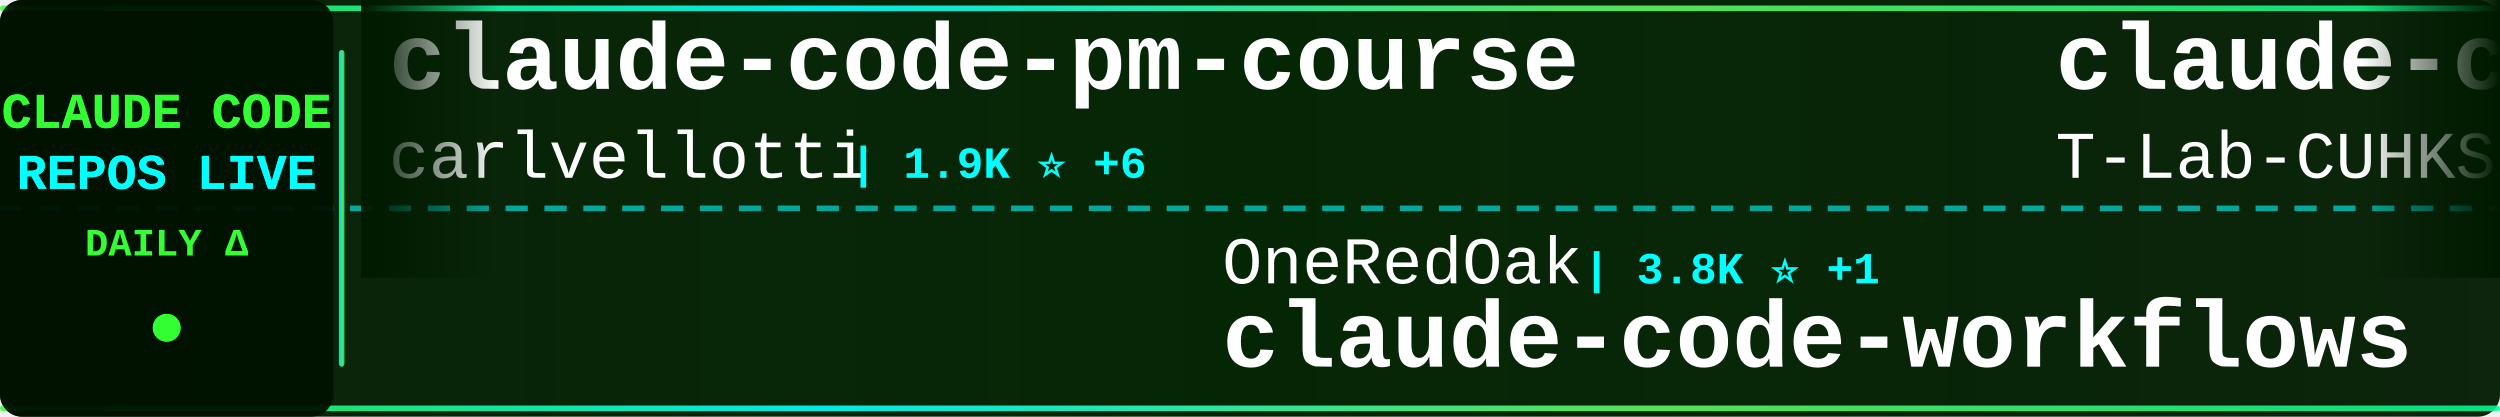
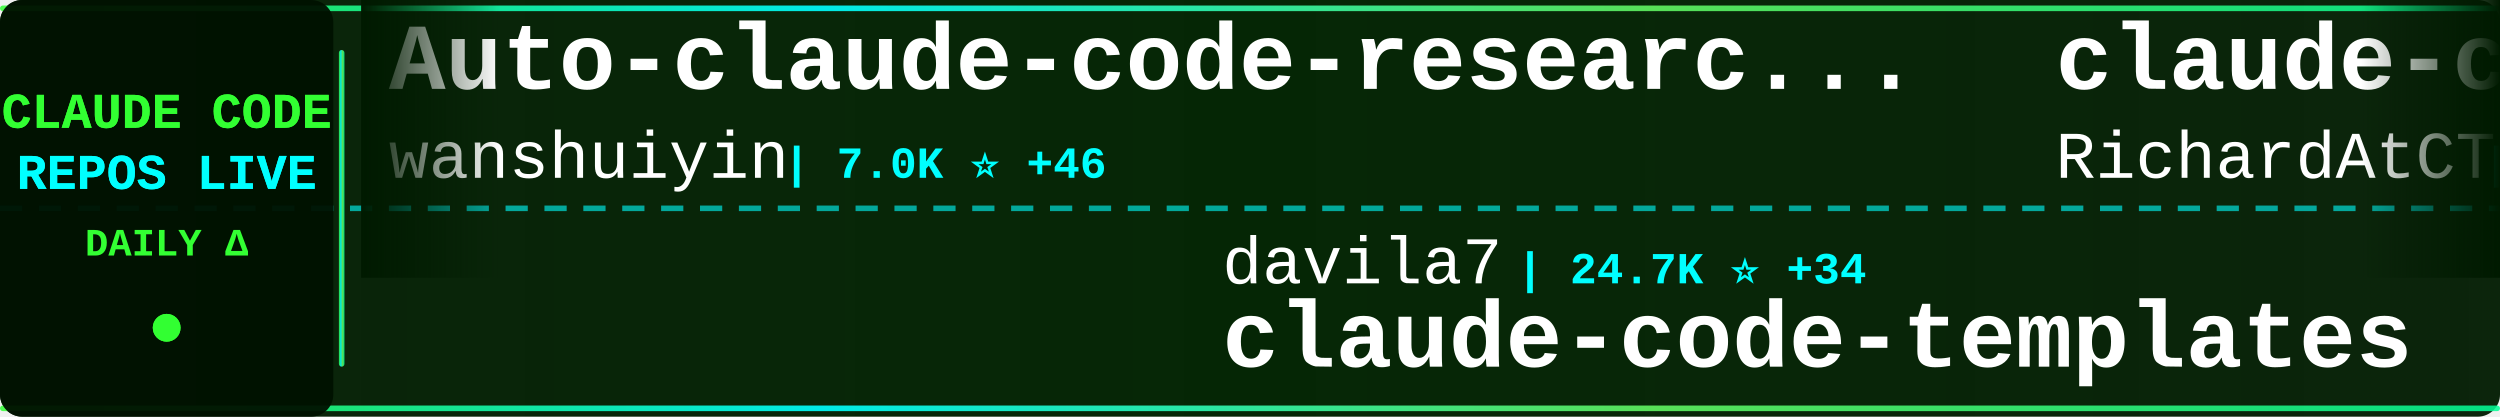
<svg xmlns="http://www.w3.org/2000/svg" width="900" height="150">
  <defs>
    <linearGradient id="tickerBg" x1="0%" y1="0%" x2="100%" y2="0%">
      <stop offset="0%" style="stop-color:#001a00;stop-opacity:0.95" />
      <stop offset="50%" style="stop-color:#002200;stop-opacity:0.98" />
      <stop offset="100%" style="stop-color:#001a00;stop-opacity:0.95" />
    </linearGradient>
    <linearGradient id="borderGrad" x1="0%" y1="0%" x2="100%" y2="0%">
      <stop offset="0%" style="stop-color:#33ff33;stop-opacity:0.85">
        <animate attributeName="stop-opacity" values="0.85;1;0.85" dur="2s" repeatCount="indefinite" />
      </stop>
      <stop offset="33%" style="stop-color:#00ffff;stop-opacity:0.9">
        <animate attributeName="stop-opacity" values="0.9;1;0.9" dur="2.2s" repeatCount="indefinite" />
      </stop>
      <stop offset="66%" style="stop-color:#66ff66;stop-opacity:0.85">
        <animate attributeName="stop-opacity" values="0.85;1;0.85" dur="1.8s" repeatCount="indefinite" />
      </stop>
      <stop offset="100%" style="stop-color:#00ff99;stop-opacity:0.85">
        <animate attributeName="stop-opacity" values="0.85;1;0.85" dur="2s" repeatCount="indefinite" />
      </stop>
    </linearGradient>
    <filter id="textGlow">
      <feGaussianBlur stdDeviation="0.1" result="coloredBlur" />
      <feMerge>
        <feMergeNode in="coloredBlur" />
        <feMergeNode in="SourceGraphic" />
      </feMerge>
    </filter>
    <filter id="metricGlow">
      <feGaussianBlur stdDeviation="0.2" result="coloredBlur" />
      <feMerge>
        <feMergeNode in="coloredBlur" />
        <feMergeNode in="SourceGraphic" />
      </feMerge>
    </filter>
    <linearGradient id="leftFade" x1="0%" y1="0%" x2="100%" y2="0%">
      <stop offset="0%" style="stop-color:#001a00;stop-opacity:1" />
      <stop offset="100%" style="stop-color:#001a00;stop-opacity:0" />
    </linearGradient>
    <linearGradient id="rightFade" x1="0%" y1="0%" x2="100%" y2="0%">
      <stop offset="0%" style="stop-color:#001a00;stop-opacity:0" />
      <stop offset="100%" style="stop-color:#001a00;stop-opacity:1" />
    </linearGradient>
  </defs>
  <rect width="900" height="150" fill="url(#tickerBg)" rx="8" />
  <rect x="0" y="2" width="900" height="2" fill="url(#borderGrad)" rx="1" />
  <rect x="0" y="146" width="900" height="2" fill="url(#borderGrad)" rx="1" />
  <line x1="0" y1="75" x2="900" y2="75" stroke="#00ffff" stroke-width="2" stroke-dasharray="8 6" opacity="0.6" />
  <rect x="0" y="0" width="120" height="150" fill="#001100" opacity="0.95" rx="8" />
  <text x="60" y="46" font-family="'Courier New', monospace" font-size="18" font-weight="bold" fill="#33ff33" text-anchor="middle" filter="url(#textGlow)">
    CLAUDE CODE
  </text>
  <text x="60" y="68" font-family="'Courier New', monospace" font-size="18" font-weight="bold" fill="#00ffff" text-anchor="middle" filter="url(#textGlow)">
    REPOS LIVE
  </text>
  <text x="60" y="92" font-family="'Courier New', monospace" font-size="14" font-weight="bold" fill="#33ff33" text-anchor="middle">
    DAILY Δ
  </text>
  <circle cx="60" cy="118" r="5" fill="#33ff33" filter="url(#metricGlow)">
    <animate attributeName="r" values="4;6;4" dur="1.5s" repeatCount="indefinite" />
    <animate attributeName="opacity" values="0.6;1;0.6" dur="1.5s" repeatCount="indefinite" />
  </circle>
  <rect x="122" y="18" width="2" height="114" fill="url(#borderGrad)" rx="1" />
  <clipPath id="tickerClip">
    <rect x="130" y="0" width="770" height="150" />
  </clipPath>
  <g clip-path="url(#tickerClip)">
    <g id="tickerItems">
      <animateTransform attributeName="transform" attributeType="XML" type="translate" from="0 0" to="-3000 0" dur="54s" repeatCount="indefinite" />
      <g transform="translate(0, 0)">
-         <text x="140" y="32" font-family="'Courier New', monospace" font-size="34" font-weight="bold" fill="#ffffff">claude-code-pm-course</text>
-         <text x="140" y="64" font-family="'Courier New', monospace" font-size="24" font-weight="normal" fill="#ffffff" opacity="1.0">carlvellotti</text>
-         <text x="306" y="64" font-family="'Courier New', monospace" font-size="16" font-weight="bold" fill="#00ffff"> | 1.9K ⭐ +6</text>
+         <text x="140" y="32" font-family="'Courier New', monospace" font-size="34" font-weight="bold" fill="#ffffff">Auto-claude-code-researc...</text>
+         <text x="140" y="64" font-family="'Courier New', monospace" font-size="24" font-weight="normal" fill="#ffffff" opacity="1.0">wanshuiyin</text>
+         <text x="282" y="64" font-family="'Courier New', monospace" font-size="16" font-weight="bold" fill="#00ffff"> | 7.0K ⭐ +46</text>
      </g>
      <g transform="translate(300, 0)">
-         <text x="140" y="102" font-family="'Courier New', monospace" font-size="24" font-weight="normal" fill="#ffffff" opacity="1.0">OneRedOak</text>
-         <text x="270" y="102" font-family="'Courier New', monospace" font-size="16" font-weight="bold" fill="#00ffff"> | 3.8K ⭐ +1</text>
-         <text x="140" y="132" font-family="'Courier New', monospace" font-size="34" font-weight="bold" fill="#ffffff">claude-code-workflows</text>
+         <text x="140" y="102" font-family="'Courier New', monospace" font-size="24" font-weight="normal" fill="#ffffff" opacity="1.0">davila7</text>
+         <text x="246" y="102" font-family="'Courier New', monospace" font-size="16" font-weight="bold" fill="#00ffff"> | 24.7K ⭐ +34</text>
+         <text x="140" y="132" font-family="'Courier New', monospace" font-size="34" font-weight="bold" fill="#ffffff">claude-code-templates</text>
      </g>
      <g transform="translate(600, 0)">
-         <text x="140" y="32" font-family="'Courier New', monospace" font-size="34" font-weight="bold" fill="#ffffff">claude-code</text>
-         <text x="140" y="64" font-family="'Courier New', monospace" font-size="24" font-weight="normal" fill="#ffffff" opacity="1.0">T-Lab-CUHKSZ</text>
-         <text x="306" y="64" font-family="'Courier New', monospace" font-size="16" font-weight="bold" fill="#00ffff"> | 287 ⭐ -1</text>
+         <text x="140" y="32" font-family="'Courier New', monospace" font-size="34" font-weight="bold" fill="#ffffff">claude-code-telegram</text>
+         <text x="140" y="64" font-family="'Courier New', monospace" font-size="24" font-weight="normal" fill="#ffffff" opacity="1.0">RichardAtCT</text>
+         <text x="294" y="64" font-family="'Courier New', monospace" font-size="16" font-weight="bold" fill="#00ffff"> | 2.5K ⭐ +2</text>
      </g>
      <g transform="translate(900, 0)">
-         <text x="140" y="102" font-family="'Courier New', monospace" font-size="24" font-weight="normal" fill="#ffffff" opacity="1.0">affaan-m</text>
-         <text x="258" y="102" font-family="'Courier New', monospace" font-size="16" font-weight="bold" fill="#00ffff"> | 159.7K ⭐ +1.0K</text>
-         <text x="140" y="132" font-family="'Courier New', monospace" font-size="34" font-weight="bold" fill="#ffffff">everything-claude-code</text>
+         <text x="140" y="102" font-family="'Courier New', monospace" font-size="24" font-weight="normal" fill="#ffffff" opacity="1.0">T-Lab-CUHKSZ</text>
+         <text x="306" y="102" font-family="'Courier New', monospace" font-size="16" font-weight="bold" fill="#00ffff"> | 287 ⭐</text>
+         <text x="140" y="132" font-family="'Courier New', monospace" font-size="34" font-weight="bold" fill="#ffffff">claude-code</text>
      </g>
      <g transform="translate(1200, 0)">
-         <text x="140" y="32" font-family="'Courier New', monospace" font-size="34" font-weight="bold" fill="#ffffff">claude-code-showcase</text>
-         <text x="140" y="64" font-family="'Courier New', monospace" font-size="24" font-weight="normal" fill="#ffffff" opacity="1.0">ChrisWiles</text>
-         <text x="282" y="64" font-family="'Courier New', monospace" font-size="16" font-weight="bold" fill="#00ffff"> | 5.8K ⭐</text>
+         <text x="140" y="32" font-family="'Courier New', monospace" font-size="34" font-weight="bold" fill="#ffffff">claude-code-reverse</text>
+         <text x="140" y="64" font-family="'Courier New', monospace" font-size="24" font-weight="normal" fill="#ffffff" opacity="1.0">Yuyz0112</text>
+         <text x="258" y="64" font-family="'Courier New', monospace" font-size="16" font-weight="bold" fill="#00ffff"> | 2.4K ⭐ +1</text>
      </g>
      <g transform="translate(1500, 0)">
-         <text x="140" y="102" font-family="'Courier New', monospace" font-size="24" font-weight="normal" fill="#ffffff" opacity="1.0">JrCx7scC</text>
-         <text x="258" y="102" font-family="'Courier New', monospace" font-size="16" font-weight="bold" fill="#00ffff"> | 344 ⭐</text>
-         <text x="140" y="132" font-family="'Courier New', monospace" font-size="34" font-weight="bold" fill="#ffffff">claude-code-source</text>
+         <text x="140" y="102" font-family="'Courier New', monospace" font-size="24" font-weight="normal" fill="#ffffff" opacity="1.0">repowise-dev</text>
+         <text x="306" y="102" font-family="'Courier New', monospace" font-size="16" font-weight="bold" fill="#00ffff"> | 944 ⭐</text>
+         <text x="140" y="132" font-family="'Courier New', monospace" font-size="34" font-weight="bold" fill="#ffffff">claude-code-prompts</text>
      </g>
      <g transform="translate(1800, 0)">
-         <text x="140" y="32" font-family="'Courier New', monospace" font-size="34" font-weight="bold" fill="#ffffff">antigravity-awesome-skil...</text>
-         <text x="140" y="64" font-family="'Courier New', monospace" font-size="24" font-weight="normal" fill="#ffffff" opacity="1.0">sickn33</text>
-         <text x="246" y="64" font-family="'Courier New', monospace" font-size="16" font-weight="bold" fill="#00ffff"> | 33.7K ⭐ +185</text>
+         <text x="140" y="32" font-family="'Courier New', monospace" font-size="34" font-weight="bold" fill="#ffffff">ClaudeCode</text>
+         <text x="140" y="64" font-family="'Courier New', monospace" font-size="24" font-weight="normal" fill="#ffffff" opacity="1.0">guanshan</text>
+         <text x="258" y="64" font-family="'Courier New', monospace" font-size="16" font-weight="bold" fill="#00ffff"> | 55 ⭐</text>
      </g>
      <g transform="translate(2100, 0)">
-         <text x="140" y="102" font-family="'Courier New', monospace" font-size="24" font-weight="normal" fill="#ffffff" opacity="1.0">Yuyz0112</text>
-         <text x="258" y="102" font-family="'Courier New', monospace" font-size="16" font-weight="bold" fill="#00ffff"> | 2.3K ⭐ +1</text>
-         <text x="140" y="132" font-family="'Courier New', monospace" font-size="34" font-weight="bold" fill="#ffffff">claude-code-reverse</text>
+         <text x="140" y="102" font-family="'Courier New', monospace" font-size="24" font-weight="normal" fill="#ffffff" opacity="1.0">zebbern</text>
+         <text x="246" y="102" font-family="'Courier New', monospace" font-size="16" font-weight="bold" fill="#00ffff"> | 4.0K ⭐ +4</text>
+         <text x="140" y="132" font-family="'Courier New', monospace" font-size="34" font-weight="bold" fill="#ffffff">claude-code-guide</text>
      </g>
      <g transform="translate(2400, 0)">
-         <text x="140" y="32" font-family="'Courier New', monospace" font-size="34" font-weight="bold" fill="#ffffff">claude-code-proxy</text>
-         <text x="140" y="64" font-family="'Courier New', monospace" font-size="24" font-weight="normal" fill="#ffffff" opacity="1.0">1rgs</text>
-         <text x="210" y="64" font-family="'Courier New', monospace" font-size="16" font-weight="bold" fill="#00ffff"> | 3.4K ⭐ +6</text>
+         <text x="140" y="32" font-family="'Courier New', monospace" font-size="34" font-weight="bold" fill="#ffffff">claude-code-action</text>
+         <text x="140" y="64" font-family="'Courier New', monospace" font-size="24" font-weight="normal" fill="#ffffff" opacity="1.0">anthropics</text>
+         <text x="282" y="64" font-family="'Courier New', monospace" font-size="16" font-weight="bold" fill="#00ffff"> | 7.1K ⭐ +13</text>
      </g>
      <g transform="translate(2700, 0)">
-         <text x="140" y="102" font-family="'Courier New', monospace" font-size="24" font-weight="normal" fill="#ffffff" opacity="1.0">lorryjovens-hub</text>
-         <text x="342" y="102" font-family="'Courier New', monospace" font-size="16" font-weight="bold" fill="#00ffff"> | 1.4K ⭐ +14</text>
-         <text x="140" y="132" font-family="'Courier New', monospace" font-size="34" font-weight="bold" fill="#ffffff">claude-code-rust</text>
+         <text x="140" y="102" font-family="'Courier New', monospace" font-size="24" font-weight="normal" fill="#ffffff" opacity="1.0">Maciek-roboblog</text>
+         <text x="342" y="102" font-family="'Courier New', monospace" font-size="16" font-weight="bold" fill="#00ffff"> | 7.6K ⭐ +12</text>
+         <text x="140" y="132" font-family="'Courier New', monospace" font-size="34" font-weight="bold" fill="#ffffff">Claude-Code-Usage-Monito...</text>
      </g>
      <g transform="translate(3000, 0)">
-         <text x="140" y="32" font-family="'Courier New', monospace" font-size="34" font-weight="bold" fill="#ffffff">claude-code-pm-course</text>
-         <text x="140" y="64" font-family="'Courier New', monospace" font-size="24" font-weight="normal" fill="#ffffff" opacity="1.0">carlvellotti</text>
-         <text x="306" y="64" font-family="'Courier New', monospace" font-size="16" font-weight="bold" fill="#00ffff"> | 1.9K ⭐ +6</text>
+         <text x="140" y="32" font-family="'Courier New', monospace" font-size="34" font-weight="bold" fill="#ffffff">Auto-claude-code-researc...</text>
+         <text x="140" y="64" font-family="'Courier New', monospace" font-size="24" font-weight="normal" fill="#ffffff" opacity="1.0">wanshuiyin</text>
+         <text x="282" y="64" font-family="'Courier New', monospace" font-size="16" font-weight="bold" fill="#00ffff"> | 7.0K ⭐ +46</text>
      </g>
      <g transform="translate(3300, 0)">
-         <text x="140" y="102" font-family="'Courier New', monospace" font-size="24" font-weight="normal" fill="#ffffff" opacity="1.0">OneRedOak</text>
-         <text x="270" y="102" font-family="'Courier New', monospace" font-size="16" font-weight="bold" fill="#00ffff"> | 3.8K ⭐ +1</text>
-         <text x="140" y="132" font-family="'Courier New', monospace" font-size="34" font-weight="bold" fill="#ffffff">claude-code-workflows</text>
+         <text x="140" y="102" font-family="'Courier New', monospace" font-size="24" font-weight="normal" fill="#ffffff" opacity="1.0">davila7</text>
+         <text x="246" y="102" font-family="'Courier New', monospace" font-size="16" font-weight="bold" fill="#00ffff"> | 24.7K ⭐ +34</text>
+         <text x="140" y="132" font-family="'Courier New', monospace" font-size="34" font-weight="bold" fill="#ffffff">claude-code-templates</text>
      </g>
      <g transform="translate(3600, 0)">
-         <text x="140" y="32" font-family="'Courier New', monospace" font-size="34" font-weight="bold" fill="#ffffff">claude-code</text>
-         <text x="140" y="64" font-family="'Courier New', monospace" font-size="24" font-weight="normal" fill="#ffffff" opacity="1.0">T-Lab-CUHKSZ</text>
-         <text x="306" y="64" font-family="'Courier New', monospace" font-size="16" font-weight="bold" fill="#00ffff"> | 287 ⭐ -1</text>
+         <text x="140" y="32" font-family="'Courier New', monospace" font-size="34" font-weight="bold" fill="#ffffff">claude-code-telegram</text>
+         <text x="140" y="64" font-family="'Courier New', monospace" font-size="24" font-weight="normal" fill="#ffffff" opacity="1.0">RichardAtCT</text>
+         <text x="294" y="64" font-family="'Courier New', monospace" font-size="16" font-weight="bold" fill="#00ffff"> | 2.5K ⭐ +2</text>
      </g>
      <g transform="translate(3900, 0)">
-         <text x="140" y="102" font-family="'Courier New', monospace" font-size="24" font-weight="normal" fill="#ffffff" opacity="1.0">affaan-m</text>
-         <text x="258" y="102" font-family="'Courier New', monospace" font-size="16" font-weight="bold" fill="#00ffff"> | 159.7K ⭐ +1.0K</text>
-         <text x="140" y="132" font-family="'Courier New', monospace" font-size="34" font-weight="bold" fill="#ffffff">everything-claude-code</text>
+         <text x="140" y="102" font-family="'Courier New', monospace" font-size="24" font-weight="normal" fill="#ffffff" opacity="1.0">T-Lab-CUHKSZ</text>
+         <text x="306" y="102" font-family="'Courier New', monospace" font-size="16" font-weight="bold" fill="#00ffff"> | 287 ⭐</text>
+         <text x="140" y="132" font-family="'Courier New', monospace" font-size="34" font-weight="bold" fill="#ffffff">claude-code</text>
      </g>
    </g>
  </g>
  <rect x="130" y="0" width="50" height="100" fill="url(#leftFade)" />
  <rect x="850" y="0" width="50" height="100" fill="url(#rightFade)" />
</svg>
